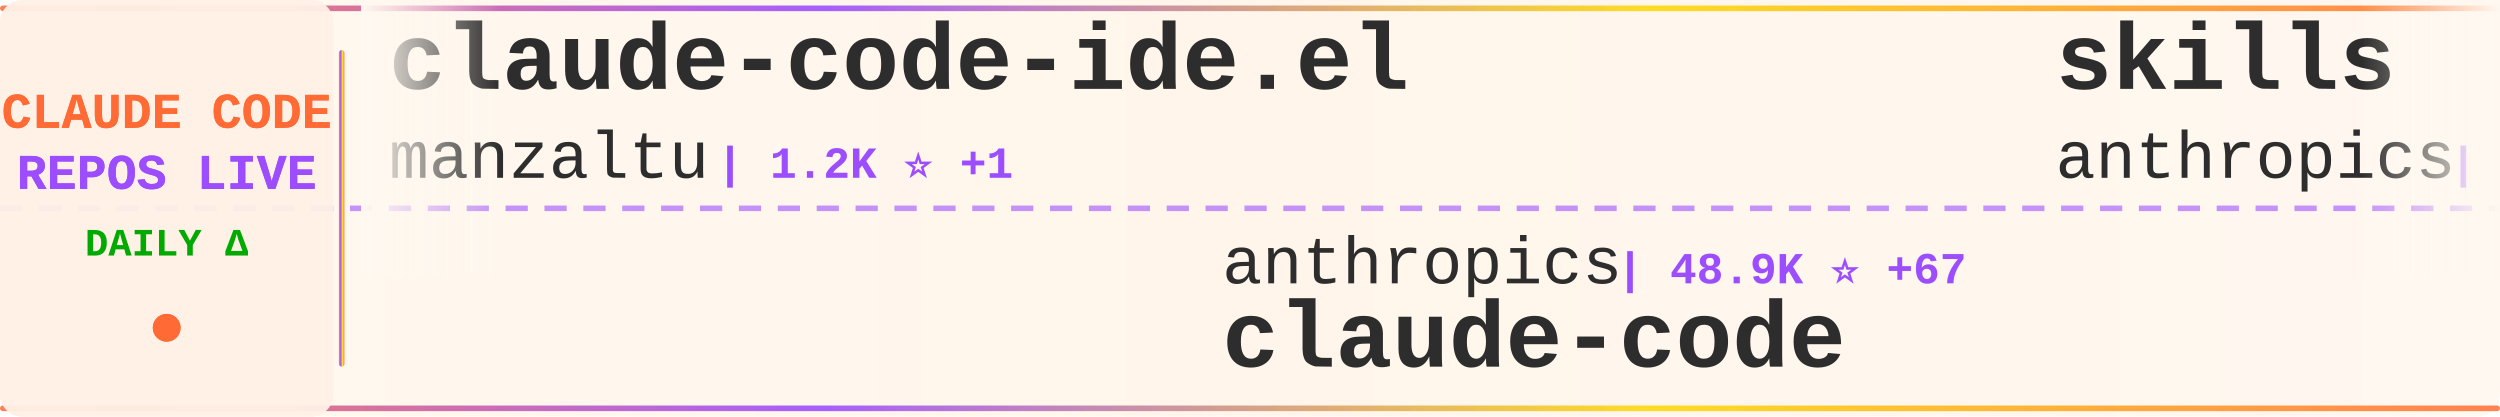
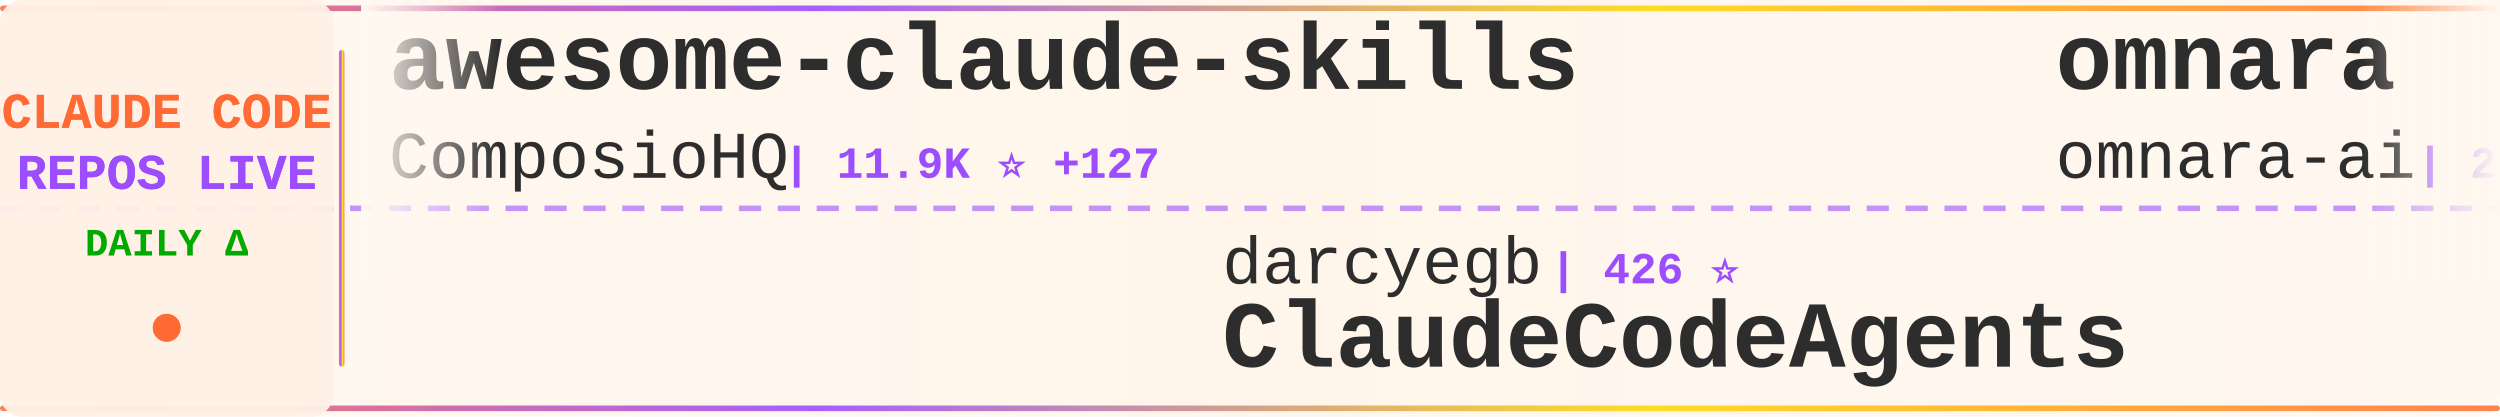
<svg xmlns="http://www.w3.org/2000/svg" width="900" height="150">
  <defs>
    <linearGradient id="tickerBg" x1="0%" y1="0%" x2="100%" y2="0%">
      <stop offset="0%" style="stop-color:#fff8f0;stop-opacity:0.98" />
      <stop offset="50%" style="stop-color:#fff5eb;stop-opacity:1" />
      <stop offset="100%" style="stop-color:#fff8f0;stop-opacity:0.98" />
    </linearGradient>
    <linearGradient id="borderGrad" x1="0%" y1="0%" x2="100%" y2="0%">
      <stop offset="0%" style="stop-color:#FF6B35;stop-opacity:0.85">
        <animate attributeName="stop-opacity" values="0.85;1;0.85" dur="2s" repeatCount="indefinite" />
      </stop>
      <stop offset="33%" style="stop-color:#9C4EFF;stop-opacity:0.9">
        <animate attributeName="stop-opacity" values="0.9;1;0.9" dur="2.2s" repeatCount="indefinite" />
      </stop>
      <stop offset="66%" style="stop-color:#FFD700;stop-opacity:0.85">
        <animate attributeName="stop-opacity" values="0.85;1;0.85" dur="1.8s" repeatCount="indefinite" />
      </stop>
      <stop offset="100%" style="stop-color:#FF6B35;stop-opacity:0.85">
        <animate attributeName="stop-opacity" values="0.85;1;0.85" dur="2s" repeatCount="indefinite" />
      </stop>
    </linearGradient>
    <filter id="textGlow">
      <feGaussianBlur stdDeviation="0.15" result="coloredBlur" />
      <feMerge>
        <feMergeNode in="coloredBlur" />
        <feMergeNode in="SourceGraphic" />
      </feMerge>
    </filter>
    <filter id="metricGlow">
      <feGaussianBlur stdDeviation="0.2" result="coloredBlur" />
      <feMerge>
        <feMergeNode in="coloredBlur" />
        <feMergeNode in="SourceGraphic" />
      </feMerge>
    </filter>
    <linearGradient id="leftFade" x1="0%" y1="0%" x2="100%" y2="0%">
      <stop offset="0%" style="stop-color:#fff8f0;stop-opacity:1" />
      <stop offset="100%" style="stop-color:#fff8f0;stop-opacity:0" />
    </linearGradient>
    <linearGradient id="rightFade" x1="0%" y1="0%" x2="100%" y2="0%">
      <stop offset="0%" style="stop-color:#fff8f0;stop-opacity:0" />
      <stop offset="100%" style="stop-color:#fff8f0;stop-opacity:1" />
    </linearGradient>
  </defs>
  <rect width="900" height="150" fill="url(#tickerBg)" rx="8" />
  <rect x="0" y="2" width="900" height="2" fill="url(#borderGrad)" rx="1" />
  <rect x="0" y="146" width="900" height="2" fill="url(#borderGrad)" rx="1" />
  <line x1="0" y1="75" x2="900" y2="75" stroke="#9C4EFF" stroke-width="2" stroke-dasharray="8 6" opacity="0.6" />
  <rect x="0" y="0" width="120" height="150" fill="#fff0e6" opacity="0.95" rx="8" />
  <text x="60" y="46" font-family="'Courier New', monospace" font-size="18" font-weight="bold" fill="#FF6B35" text-anchor="middle" filter="url(#textGlow)">
    CLAUDE CODE
  </text>
  <text x="60" y="68" font-family="'Courier New', monospace" font-size="18" font-weight="bold" fill="#9C4EFF" text-anchor="middle" filter="url(#textGlow)">
    REPOS LIVE
  </text>
  <text x="60" y="92" font-family="'Courier New', monospace" font-size="14" font-weight="bold" fill="#00aa00" text-anchor="middle">
    DAILY Δ
  </text>
  <circle cx="60" cy="118" r="5" fill="#FF6B35" filter="url(#metricGlow)">
    <animate attributeName="r" values="4;6;4" dur="1.5s" repeatCount="indefinite" />
    <animate attributeName="opacity" values="0.6;1;0.6" dur="1.5s" repeatCount="indefinite" />
  </circle>
  <rect x="122" y="18" width="2" height="114" fill="url(#borderGrad)" rx="1" />
  <clipPath id="tickerClip">
    <rect x="130" y="0" width="770" height="150" />
  </clipPath>
  <g clip-path="url(#tickerClip)">
    <g id="tickerItems">
      <animateTransform attributeName="transform" attributeType="XML" type="translate" from="0 0" to="-3000 0" dur="54s" repeatCount="indefinite" />
      <g transform="translate(0, 0)">
-         <text x="140" y="32" font-family="'Courier New', monospace" font-size="34" font-weight="bold" fill="#2d2d2d">claude-code-ide.el</text>
-         <text x="140" y="64" font-family="'Courier New', monospace" font-size="24" font-weight="normal" fill="#2d2d2d" opacity="1.0">manzaltu</text>
-         <text x="258" y="64" font-family="'Courier New', monospace" font-size="16" font-weight="bold" fill="#9C4EFF"> | 1.2K ⭐ +1</text>
+         <text x="140" y="32" font-family="'Courier New', monospace" font-size="34" font-weight="bold" fill="#2d2d2d">awesome-claude-skills</text>
+         <text x="140" y="64" font-family="'Courier New', monospace" font-size="24" font-weight="normal" fill="#2d2d2d" opacity="1.0">ComposioHQ</text>
+         <text x="282" y="64" font-family="'Courier New', monospace" font-size="16" font-weight="bold" fill="#9C4EFF"> | 11.9K ⭐ +127</text>
      </g>
      <g transform="translate(300, 0)">
-         <text x="140" y="102" font-family="'Courier New', monospace" font-size="24" font-weight="normal" fill="#2d2d2d" opacity="1.0">anthropics</text>
-         <text x="282" y="102" font-family="'Courier New', monospace" font-size="16" font-weight="bold" fill="#9C4EFF"> | 48.9K ⭐ +67</text>
-         <text x="140" y="132" font-family="'Courier New', monospace" font-size="34" font-weight="bold" fill="#2d2d2d">claude-code</text>
+         <text x="140" y="102" font-family="'Courier New', monospace" font-size="24" font-weight="normal" fill="#2d2d2d" opacity="1.0">darcyegb</text>
+         <text x="258" y="102" font-family="'Courier New', monospace" font-size="16" font-weight="bold" fill="#9C4EFF"> | 426 ⭐</text>
+         <text x="140" y="132" font-family="'Courier New', monospace" font-size="34" font-weight="bold" fill="#2d2d2d">ClaudeCodeAgents</text>
      </g>
      <g transform="translate(600, 0)">
-         <text x="140" y="32" font-family="'Courier New', monospace" font-size="34" font-weight="bold" fill="#2d2d2d">skills</text>
-         <text x="140" y="64" font-family="'Courier New', monospace" font-size="24" font-weight="normal" fill="#2d2d2d" opacity="1.0">anthropics</text>
-         <text x="282" y="64" font-family="'Courier New', monospace" font-size="16" font-weight="bold" fill="#9C4EFF"> | 27.7K ⭐ +105</text>
+         <text x="140" y="32" font-family="'Courier New', monospace" font-size="34" font-weight="bold" fill="#2d2d2d">omnara</text>
+         <text x="140" y="64" font-family="'Courier New', monospace" font-size="24" font-weight="normal" fill="#2d2d2d" opacity="1.0">omnara-ai</text>
+         <text x="270" y="64" font-family="'Courier New', monospace" font-size="16" font-weight="bold" fill="#9C4EFF"> | 2.6K ⭐</text>
      </g>
      <g transform="translate(900, 0)">
-         <text x="140" y="102" font-family="'Courier New', monospace" font-size="24" font-weight="normal" fill="#2d2d2d" opacity="1.0">lyconear</text>
-         <text x="258" y="102" font-family="'Courier New', monospace" font-size="16" font-weight="bold" fill="#9C4EFF"> | 3 ⭐</text>
-         <text x="140" y="132" font-family="'Courier New', monospace" font-size="34" font-weight="bold" fill="#2d2d2d">Claude-Code</text>
+         <text x="140" y="102" font-family="'Courier New', monospace" font-size="24" font-weight="normal" fill="#2d2d2d" opacity="1.0">Piebald-AI</text>
+         <text x="282" y="102" font-family="'Courier New', monospace" font-size="16" font-weight="bold" fill="#9C4EFF"> | 2.2K ⭐ +13</text>
+         <text x="140" y="132" font-family="'Courier New', monospace" font-size="34" font-weight="bold" fill="#2d2d2d">claude-code-system-promp...</text>
      </g>
      <g transform="translate(1200, 0)">
-         <text x="140" y="32" font-family="'Courier New', monospace" font-size="34" font-weight="bold" fill="#2d2d2d">claude-code-hooks-master...</text>
-         <text x="140" y="64" font-family="'Courier New', monospace" font-size="24" font-weight="normal" fill="#2d2d2d" opacity="1.0">disler</text>
-         <text x="234" y="64" font-family="'Courier New', monospace" font-size="16" font-weight="bold" fill="#9C4EFF"> | 2.0K ⭐</text>
+         <text x="140" y="32" font-family="'Courier New', monospace" font-size="34" font-weight="bold" fill="#2d2d2d">claude-code-action</text>
+         <text x="140" y="64" font-family="'Courier New', monospace" font-size="24" font-weight="normal" fill="#2d2d2d" opacity="1.0">anthropics</text>
+         <text x="282" y="64" font-family="'Courier New', monospace" font-size="16" font-weight="bold" fill="#9C4EFF"> | 4.5K ⭐ +2</text>
      </g>
      <g transform="translate(1500, 0)">
-         <text x="140" y="102" font-family="'Courier New', monospace" font-size="24" font-weight="normal" fill="#2d2d2d" opacity="1.0">humanlayer</text>
-         <text x="282" y="102" font-family="'Courier New', monospace" font-size="16" font-weight="bold" fill="#9C4EFF"> | 8.2K ⭐ +25</text>
-         <text x="140" y="132" font-family="'Courier New', monospace" font-size="34" font-weight="bold" fill="#2d2d2d">humanlayer</text>
+         <text x="140" y="102" font-family="'Courier New', monospace" font-size="24" font-weight="normal" fill="#2d2d2d" opacity="1.0">zed-industries</text>
+         <text x="330" y="102" font-family="'Courier New', monospace" font-size="16" font-weight="bold" fill="#9C4EFF"> | 637 ⭐ +2</text>
+         <text x="140" y="132" font-family="'Courier New', monospace" font-size="34" font-weight="bold" fill="#2d2d2d">claude-code-acp</text>
      </g>
      <g transform="translate(1800, 0)">
-         <text x="140" y="32" font-family="'Courier New', monospace" font-size="34" font-weight="bold" fill="#2d2d2d">opcode</text>
-         <text x="140" y="64" font-family="'Courier New', monospace" font-size="24" font-weight="normal" fill="#2d2d2d" opacity="1.0">winfunc</text>
-         <text x="246" y="64" font-family="'Courier New', monospace" font-size="16" font-weight="bold" fill="#9C4EFF"> | 19.5K ⭐ +7</text>
+         <text x="140" y="32" font-family="'Courier New', monospace" font-size="34" font-weight="bold" fill="#2d2d2d">SuperClaude_Framework</text>
+         <text x="140" y="64" font-family="'Courier New', monospace" font-size="24" font-weight="normal" fill="#2d2d2d" opacity="1.0">SuperClaude-Org</text>
+         <text x="342" y="64" font-family="'Courier New', monospace" font-size="16" font-weight="bold" fill="#9C4EFF"> | 19.5K ⭐ +7</text>
      </g>
      <g transform="translate(2100, 0)">
-         <text x="140" y="102" font-family="'Courier New', monospace" font-size="24" font-weight="normal" fill="#2d2d2d" opacity="1.0">alirezarezvani</text>
-         <text x="330" y="102" font-family="'Courier New', monospace" font-size="16" font-weight="bold" fill="#9C4EFF"> | 329 ⭐ +1</text>
-         <text x="140" y="132" font-family="'Courier New', monospace" font-size="34" font-weight="bold" fill="#2d2d2d">claude-code-tresor</text>
+         <text x="140" y="102" font-family="'Courier New', monospace" font-size="24" font-weight="normal" fill="#2d2d2d" opacity="1.0">UfoMiao</text>
+         <text x="246" y="102" font-family="'Courier New', monospace" font-size="16" font-weight="bold" fill="#9C4EFF"> | 4.9K ⭐ +1</text>
+         <text x="140" y="132" font-family="'Courier New', monospace" font-size="34" font-weight="bold" fill="#2d2d2d">zcf</text>
      </g>
      <g transform="translate(2400, 0)">
-         <text x="140" y="32" font-family="'Courier New', monospace" font-size="34" font-weight="bold" fill="#2d2d2d">sc-claude-code-files</text>
-         <text x="140" y="64" font-family="'Courier New', monospace" font-size="24" font-weight="normal" fill="#2d2d2d" opacity="1.0">https-deeplearning-ai</text>
-         <text x="414" y="64" font-family="'Courier New', monospace" font-size="16" font-weight="bold" fill="#9C4EFF"> | 340 ⭐</text>
+         <text x="140" y="32" font-family="'Courier New', monospace" font-size="34" font-weight="bold" fill="#2d2d2d">agent-rules</text>
+         <text x="140" y="64" font-family="'Courier New', monospace" font-size="24" font-weight="normal" fill="#2d2d2d" opacity="1.0">steipete</text>
+         <text x="258" y="64" font-family="'Courier New', monospace" font-size="16" font-weight="bold" fill="#9C4EFF"> | 5.4K ⭐ +1</text>
      </g>
      <g transform="translate(2700, 0)">
-         <text x="140" y="102" font-family="'Courier New', monospace" font-size="24" font-weight="normal" fill="#2d2d2d" opacity="1.0">Dicklesworthstone</text>
-         <text x="366" y="102" font-family="'Courier New', monospace" font-size="16" font-weight="bold" fill="#9C4EFF"> | 604 ⭐</text>
-         <text x="140" y="132" font-family="'Courier New', monospace" font-size="34" font-weight="bold" fill="#2d2d2d">claude_code_agent_farm</text>
+         <text x="140" y="102" font-family="'Courier New', monospace" font-size="24" font-weight="normal" fill="#2d2d2d" opacity="1.0">disler</text>
+         <text x="234" y="102" font-family="'Courier New', monospace" font-size="16" font-weight="bold" fill="#9C4EFF"> | 864 ⭐ +2</text>
+         <text x="140" y="132" font-family="'Courier New', monospace" font-size="34" font-weight="bold" fill="#2d2d2d">claude-code-hooks-multi-...</text>
      </g>
      <g transform="translate(3000, 0)">
-         <text x="140" y="32" font-family="'Courier New', monospace" font-size="34" font-weight="bold" fill="#2d2d2d">claude-code-ide.el</text>
-         <text x="140" y="64" font-family="'Courier New', monospace" font-size="24" font-weight="normal" fill="#2d2d2d" opacity="1.0">manzaltu</text>
-         <text x="258" y="64" font-family="'Courier New', monospace" font-size="16" font-weight="bold" fill="#9C4EFF"> | 1.2K ⭐ +1</text>
+         <text x="140" y="32" font-family="'Courier New', monospace" font-size="34" font-weight="bold" fill="#2d2d2d">awesome-claude-skills</text>
+         <text x="140" y="64" font-family="'Courier New', monospace" font-size="24" font-weight="normal" fill="#2d2d2d" opacity="1.0">ComposioHQ</text>
+         <text x="282" y="64" font-family="'Courier New', monospace" font-size="16" font-weight="bold" fill="#9C4EFF"> | 11.9K ⭐ +127</text>
      </g>
      <g transform="translate(3300, 0)">
-         <text x="140" y="102" font-family="'Courier New', monospace" font-size="24" font-weight="normal" fill="#2d2d2d" opacity="1.0">anthropics</text>
-         <text x="282" y="102" font-family="'Courier New', monospace" font-size="16" font-weight="bold" fill="#9C4EFF"> | 48.9K ⭐ +67</text>
-         <text x="140" y="132" font-family="'Courier New', monospace" font-size="34" font-weight="bold" fill="#2d2d2d">claude-code</text>
+         <text x="140" y="102" font-family="'Courier New', monospace" font-size="24" font-weight="normal" fill="#2d2d2d" opacity="1.0">darcyegb</text>
+         <text x="258" y="102" font-family="'Courier New', monospace" font-size="16" font-weight="bold" fill="#9C4EFF"> | 426 ⭐</text>
+         <text x="140" y="132" font-family="'Courier New', monospace" font-size="34" font-weight="bold" fill="#2d2d2d">ClaudeCodeAgents</text>
      </g>
      <g transform="translate(3600, 0)">
-         <text x="140" y="32" font-family="'Courier New', monospace" font-size="34" font-weight="bold" fill="#2d2d2d">skills</text>
-         <text x="140" y="64" font-family="'Courier New', monospace" font-size="24" font-weight="normal" fill="#2d2d2d" opacity="1.0">anthropics</text>
-         <text x="282" y="64" font-family="'Courier New', monospace" font-size="16" font-weight="bold" fill="#9C4EFF"> | 27.7K ⭐ +105</text>
+         <text x="140" y="32" font-family="'Courier New', monospace" font-size="34" font-weight="bold" fill="#2d2d2d">omnara</text>
+         <text x="140" y="64" font-family="'Courier New', monospace" font-size="24" font-weight="normal" fill="#2d2d2d" opacity="1.0">omnara-ai</text>
+         <text x="270" y="64" font-family="'Courier New', monospace" font-size="16" font-weight="bold" fill="#9C4EFF"> | 2.6K ⭐</text>
      </g>
      <g transform="translate(3900, 0)">
-         <text x="140" y="102" font-family="'Courier New', monospace" font-size="24" font-weight="normal" fill="#2d2d2d" opacity="1.0">lyconear</text>
-         <text x="258" y="102" font-family="'Courier New', monospace" font-size="16" font-weight="bold" fill="#9C4EFF"> | 3 ⭐</text>
-         <text x="140" y="132" font-family="'Courier New', monospace" font-size="34" font-weight="bold" fill="#2d2d2d">Claude-Code</text>
+         <text x="140" y="102" font-family="'Courier New', monospace" font-size="24" font-weight="normal" fill="#2d2d2d" opacity="1.0">Piebald-AI</text>
+         <text x="282" y="102" font-family="'Courier New', monospace" font-size="16" font-weight="bold" fill="#9C4EFF"> | 2.2K ⭐ +13</text>
+         <text x="140" y="132" font-family="'Courier New', monospace" font-size="34" font-weight="bold" fill="#2d2d2d">claude-code-system-promp...</text>
      </g>
    </g>
  </g>
  <rect x="130" y="0" width="50" height="100" fill="url(#leftFade)" />
  <rect x="850" y="0" width="50" height="100" fill="url(#rightFade)" />
</svg>
